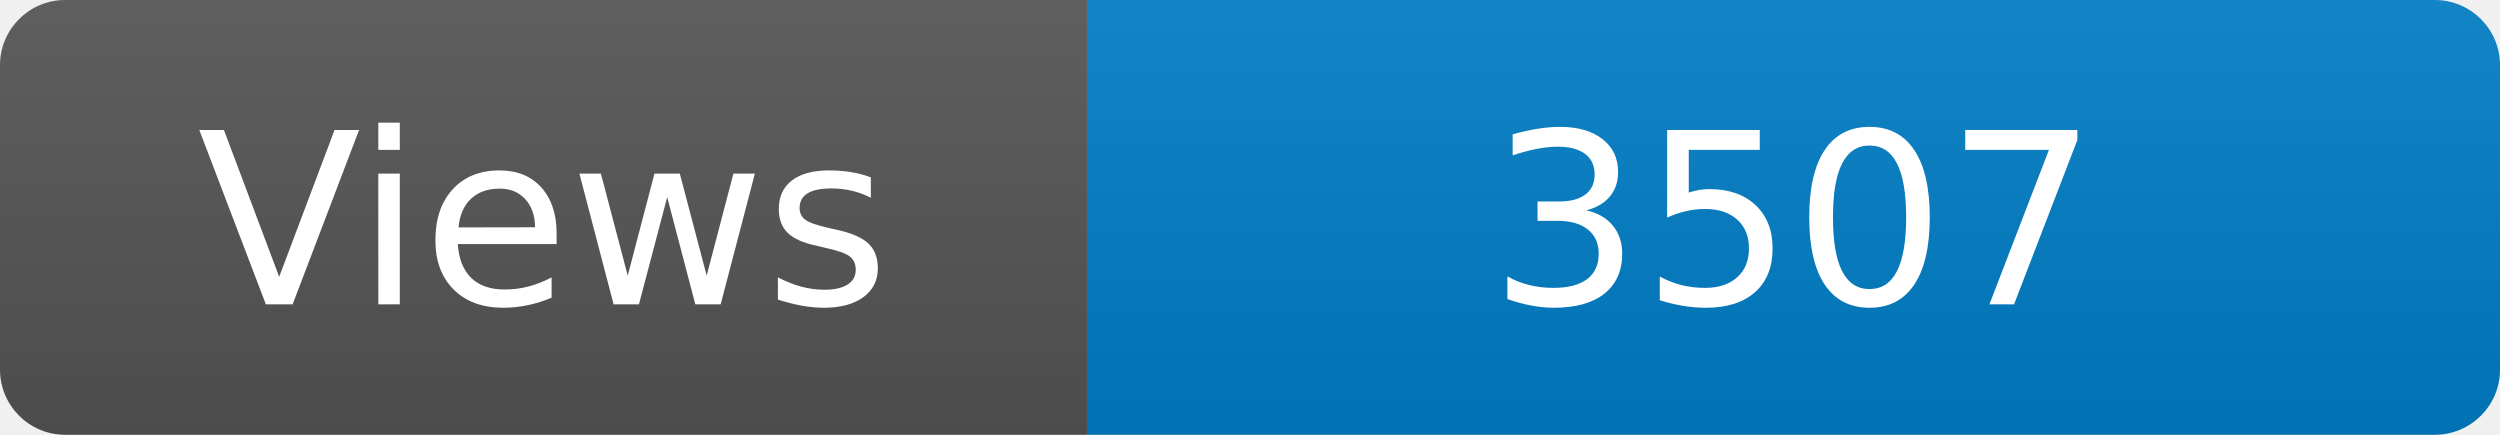
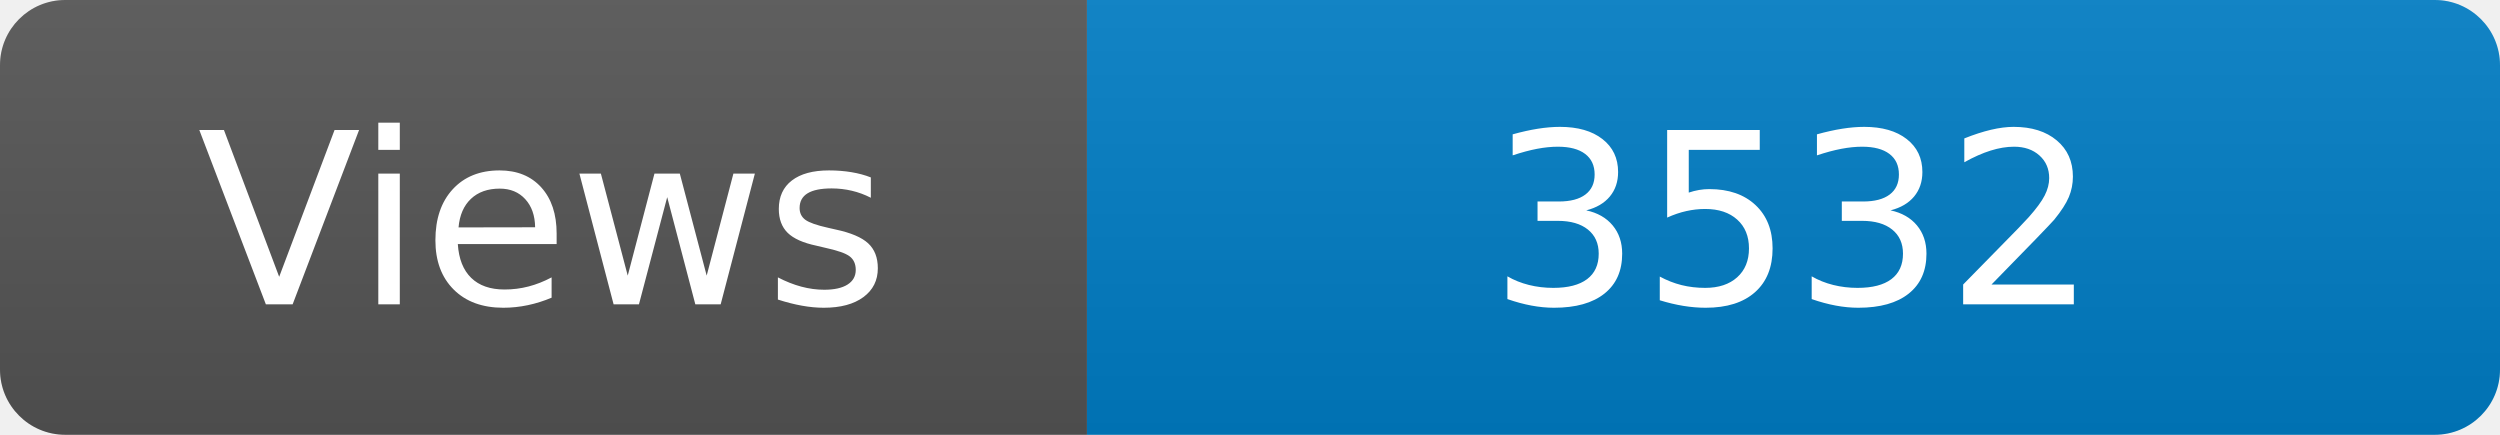
<svg xmlns="http://www.w3.org/2000/svg" width="115" height="20" role="img" aria-label="Maintained?: yes">
  <linearGradient id="s" x2="0" y2="100%">
    <stop offset="0" stop-color="#bbb" stop-opacity=".1" />
    <stop offset="1" stop-opacity=".1" />
  </linearGradient>
  <clipPath id="r">
    <rect width="115" height="20" rx="3" fill="#fff" />
  </clipPath>
  <g clip-path="url(#r)">
    <rect width="50" height="20" fill="#555" />
    <rect x="50" width="160" height="20" fill="#007ec6" />
    <rect width="115" height="20" fill="url(#s)" />
  </g>
  <g fill="#fff" text-anchor="middle" font-family="Verdana,Geneva,DejaVu Sans,sans-serif" font-size="110">
    <text x="250" y="140" transform="scale(.1)" fill="#fff">Views</text>
-     <text x="825" y="140" transform="scale(.1)" fill="#fff">3507</text>
+     <text x="825" y="140" transform="scale(.1)" fill="#fff">3532</text>
  </g>
</svg>
